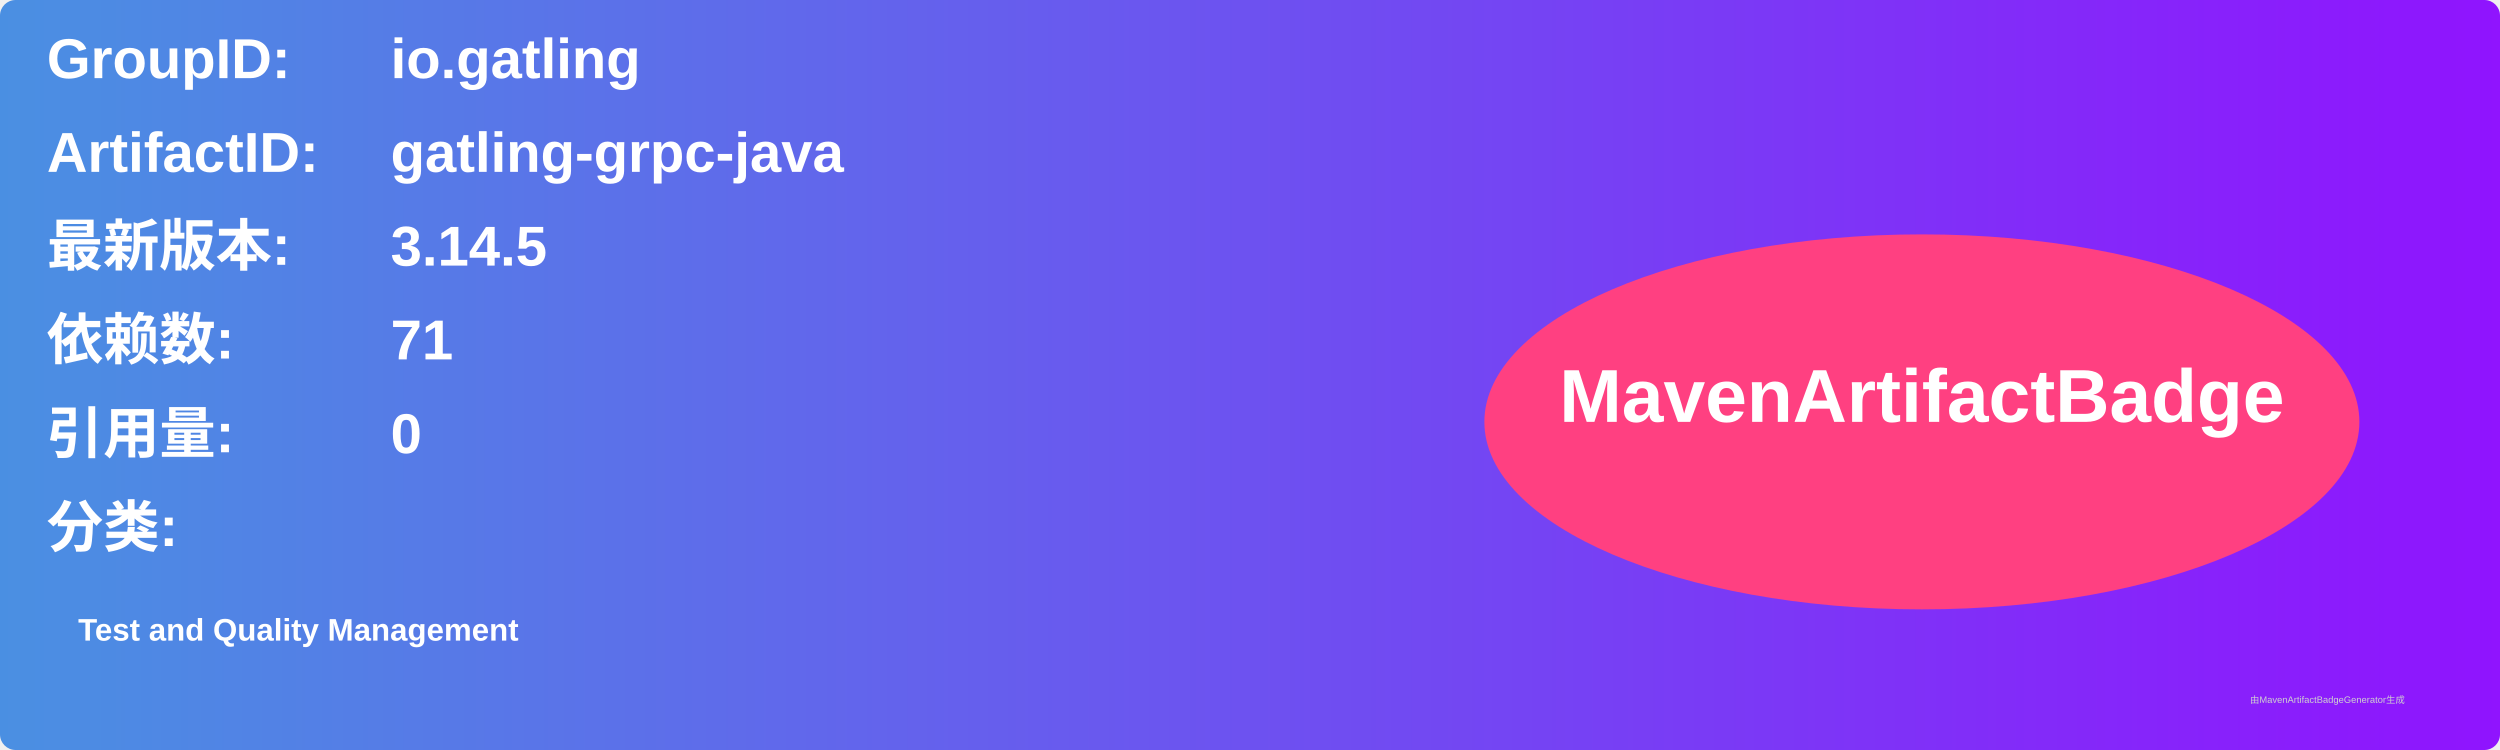
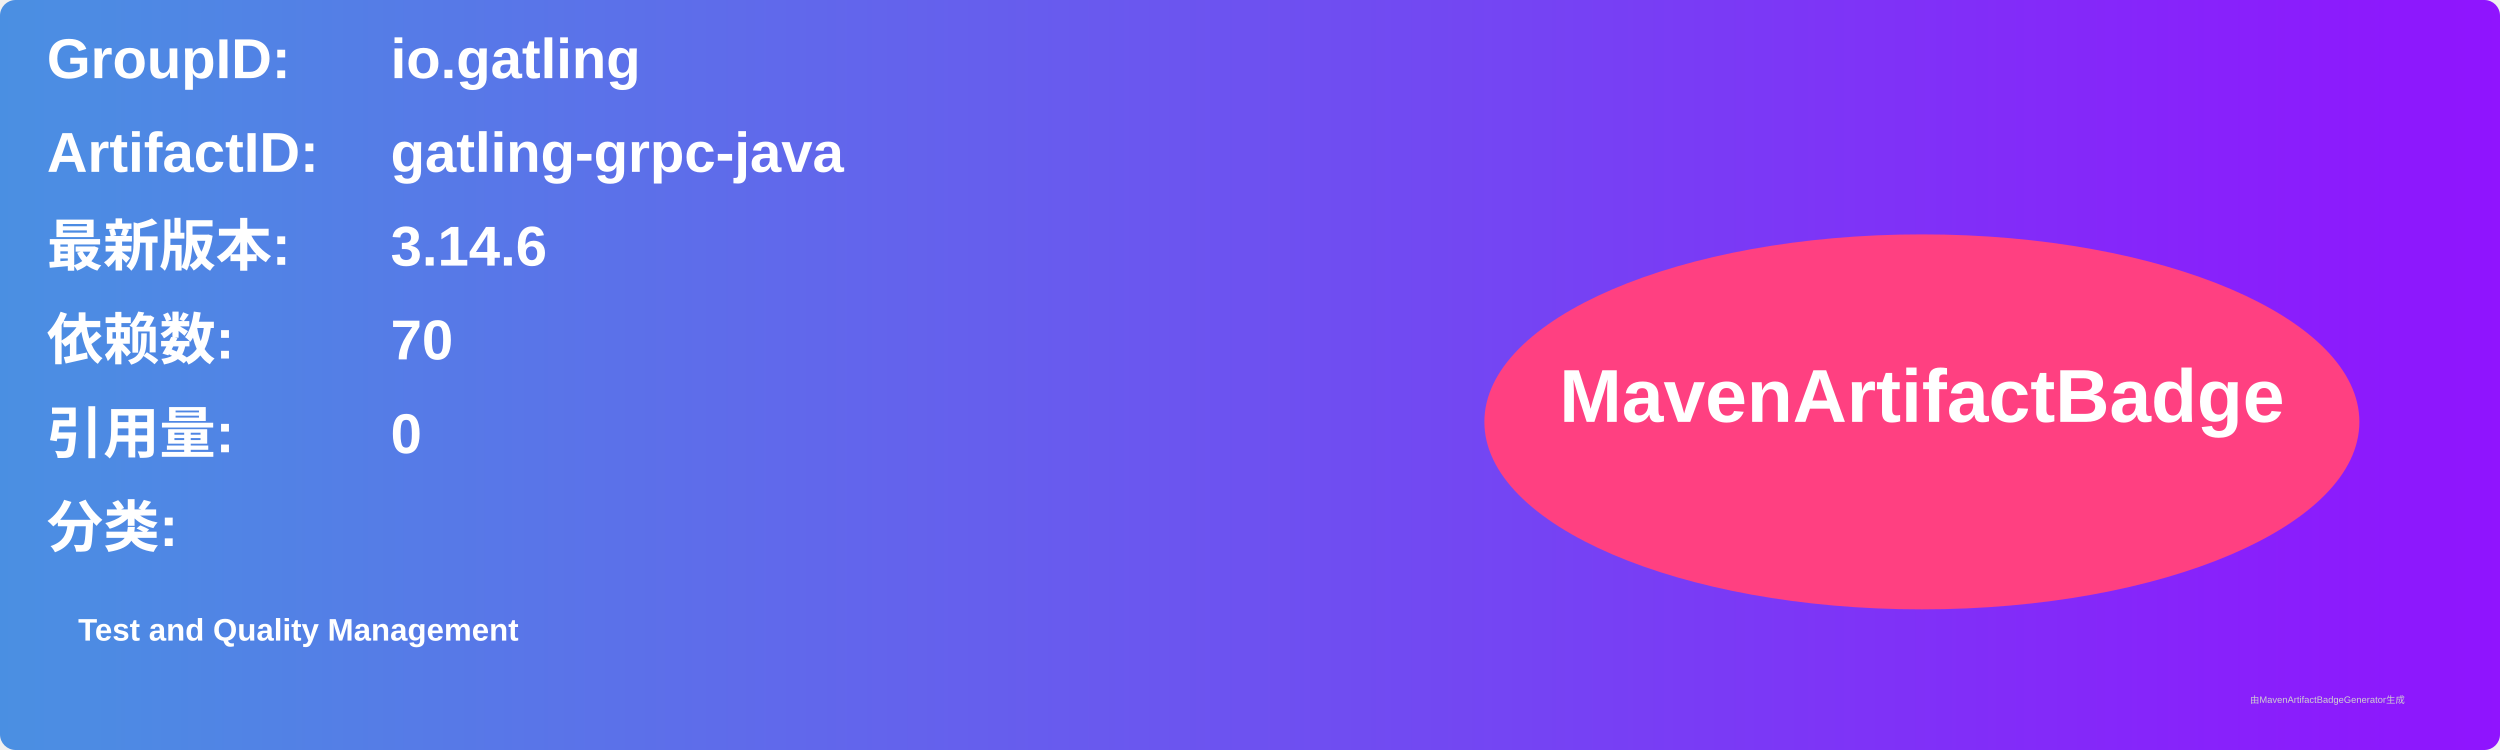
<svg xmlns="http://www.w3.org/2000/svg" width="800" height="240" viewBox="0 0 800 240">
  <linearGradient id="grad" x1="0%" y1="0%" x2="100%" y2="0%">
    <stop offset="0%" stop-color="#4a90e2" />
    <stop offset="100%" stop-color="#9013fe" />
  </linearGradient>
  <rect width="100%" height="100%" rx="5" ry="5" fill="url(#grad)" />
  <g transform="translate(15, 15)">
    <text x="0" y="10" font-family="Arial" font-size="18" fill="white" font-weight="bold" width="260">GroupID:</text>
    <text x="110" y="10" font-family="Arial" font-size="18" fill="white" font-weight="bold" width="460">io.gatling</text>
    <text x="0" y="40" font-family="Arial" font-size="18" fill="white" font-weight="bold" width="260">ArtifactID:</text>
    <text x="110" y="40" font-family="Arial" font-size="18" fill="white" font-weight="bold" width="460">gatling-grpc-java</text>
    <text x="0" y="70" font-family="Arial" font-size="18" fill="white" font-weight="bold">最新版本:</text>
    <text x="110" y="70" font-family="Arial" font-size="18" fill="white" font-weight="bold">
-       <tspan font-weight="bold">3.14.5</tspan>
+       <tspan font-weight="bold">3.14.6</tspan>
    </text>
    <text x="0" y="100" font-family="Arial" font-size="18" fill="white" font-weight="bold">依赖数: </text>
    <text x="110" y="100" font-family="Arial" font-size="18" fill="white">
-       <tspan font-weight="bold">71</tspan>
+       <tspan font-weight="bold">70</tspan>
    </text>
    <text x="0" y="130" font-family="Arial" font-size="18" fill="white" font-weight="bold">引用量: </text>
    <text x="110" y="130" font-family="Arial" font-size="18" fill="white">
      <tspan font-weight="bold">0</tspan>
    </text>
    <text x="0" y="160" font-family="Arial" font-size="18" fill="white" font-weight="bold">分类:</text>
    <text x="10" y="190" font-family="Arial" font-size="10" fill="white">
      <tspan font-weight="bold">Test and Quality Management</tspan>
    </text>
    <ellipse cx="600" cy="120" rx="140" ry="60" fill="#ff4081" />
    <text x="600" y="120" text-anchor="middle" font-family="Arial" font-size="24" fill="white" font-weight="bold">MavenArtifactBadge</text>
  </g>
  <text x="720" y="225" font-family="Arial" font-size="3" fill="#d0d0d0">由MavenArtifactBadgeGenerator生成</text>
</svg>
